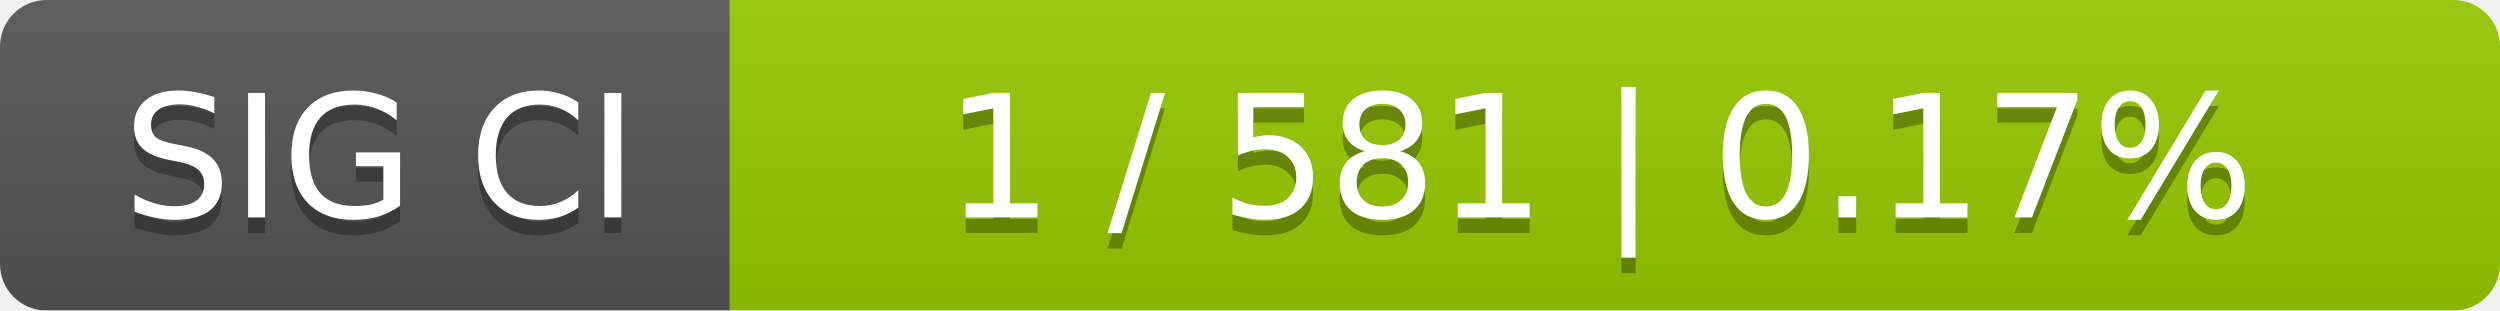
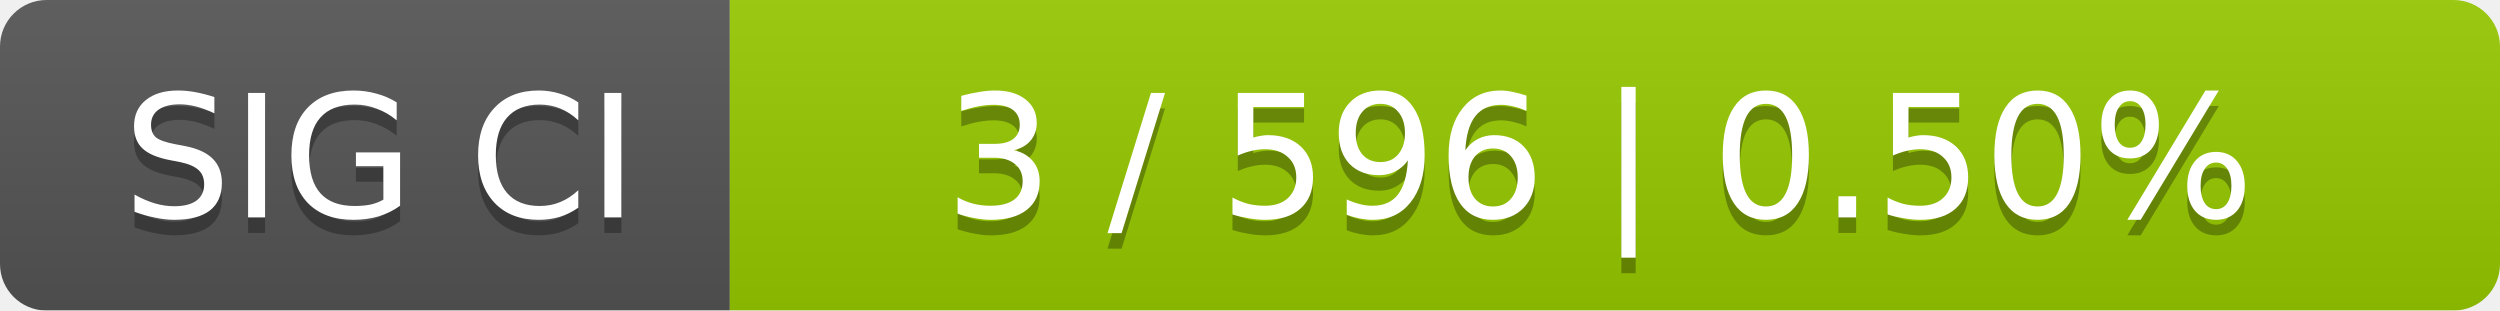
<svg xmlns="http://www.w3.org/2000/svg" width="161" height="20">
  <linearGradient id="smooth" x2="0" y2="100%">
    <stop offset="0" stop-color="#bbb" stop-opacity=".1" />
    <stop offset="1" stop-opacity=".1" />
  </linearGradient>
  <mask id="round">
    <rect width="161" height="20" rx="3" fill="#fff" />
  </mask>
  <g mask="url(#round)">
    <rect width="47" height="20" fill="#555" />
    <rect x="47" width="114" height="20" fill="#97ca00" />
    <rect width="161" height="20" fill="url(#smooth)" />
  </g>
  <g fill="#fff" text-anchor="middle" font-family="DejaVu Sans,Verdana,Geneva,sans-serif" font-size="11">
    <text x="24.5" y="15" fill="#010101" fill-opacity=".3">SIG CI</text>
    <text x="24.5" y="14">SIG CI</text>
-     <text x="103" y="15" fill="#010101" fill-opacity=".3">1 / 581    |    0.17%</text>
-     <text x="103" y="14">1 / 581    |    0.17%</text>
+     <text x="103" y="15" fill="#010101" fill-opacity=".3">3 / 596    |    0.50%</text>
+     <text x="103" y="14">3 / 596    |    0.50%</text>
  </g>
</svg>
